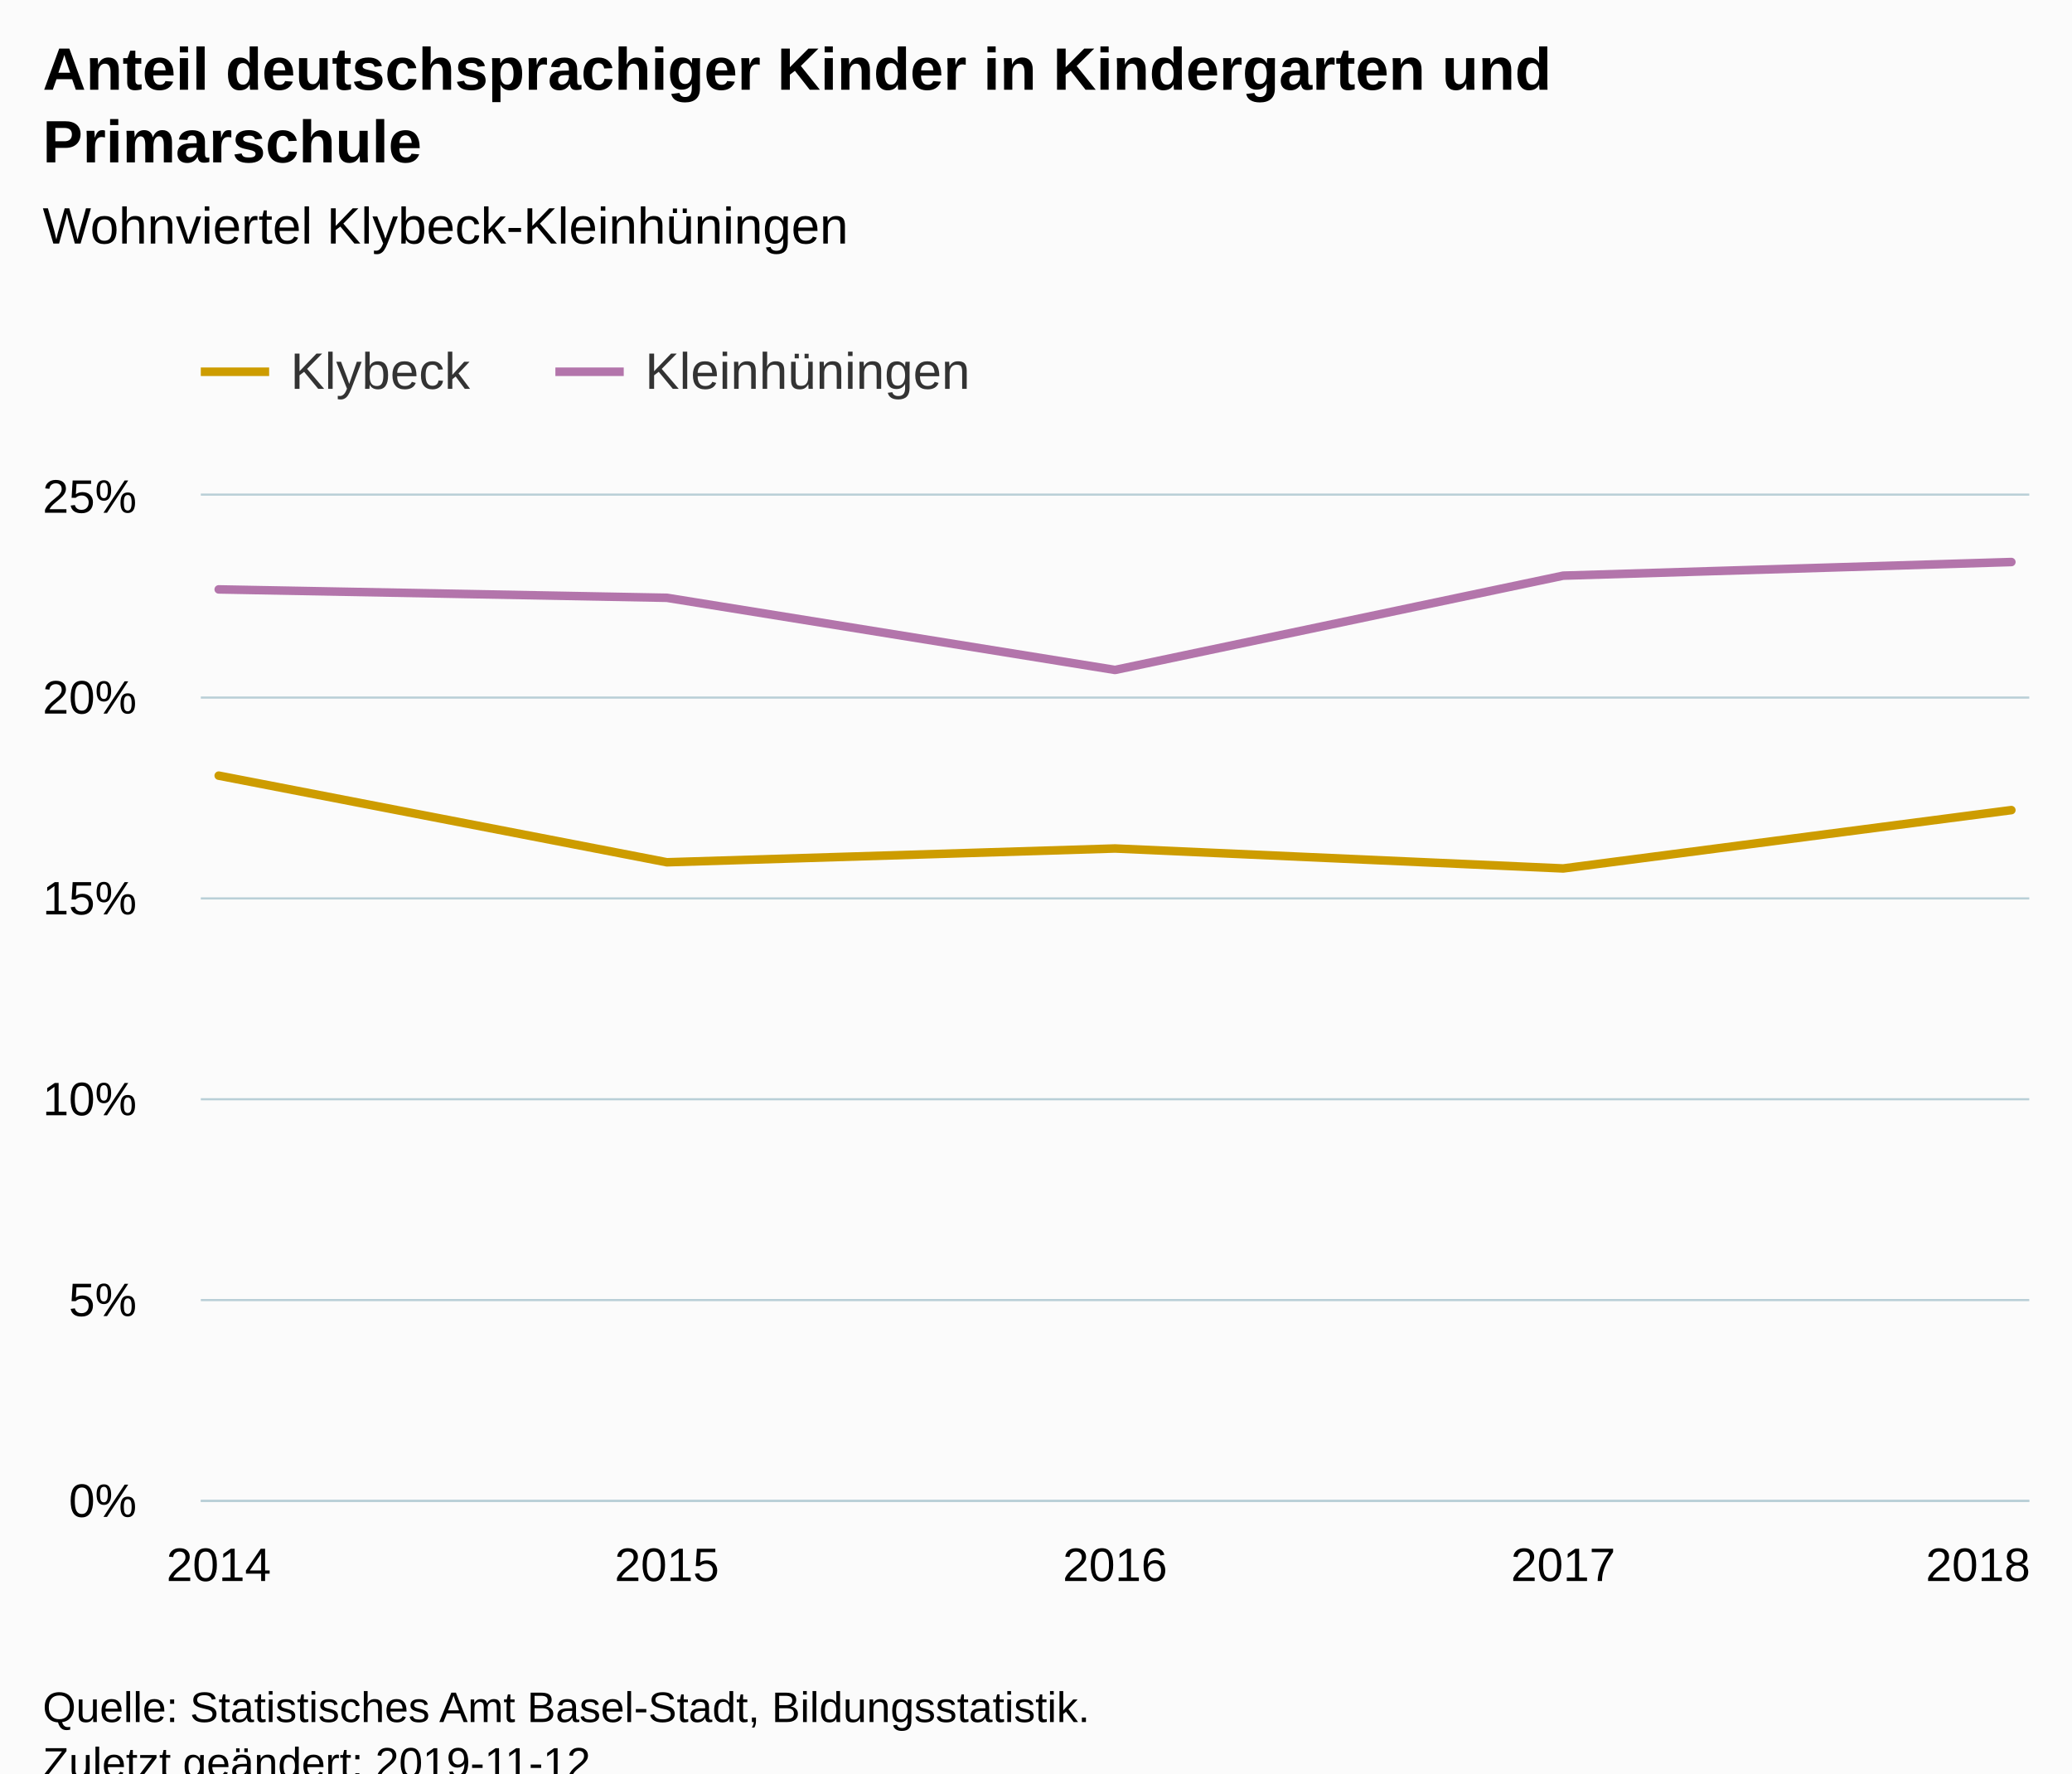
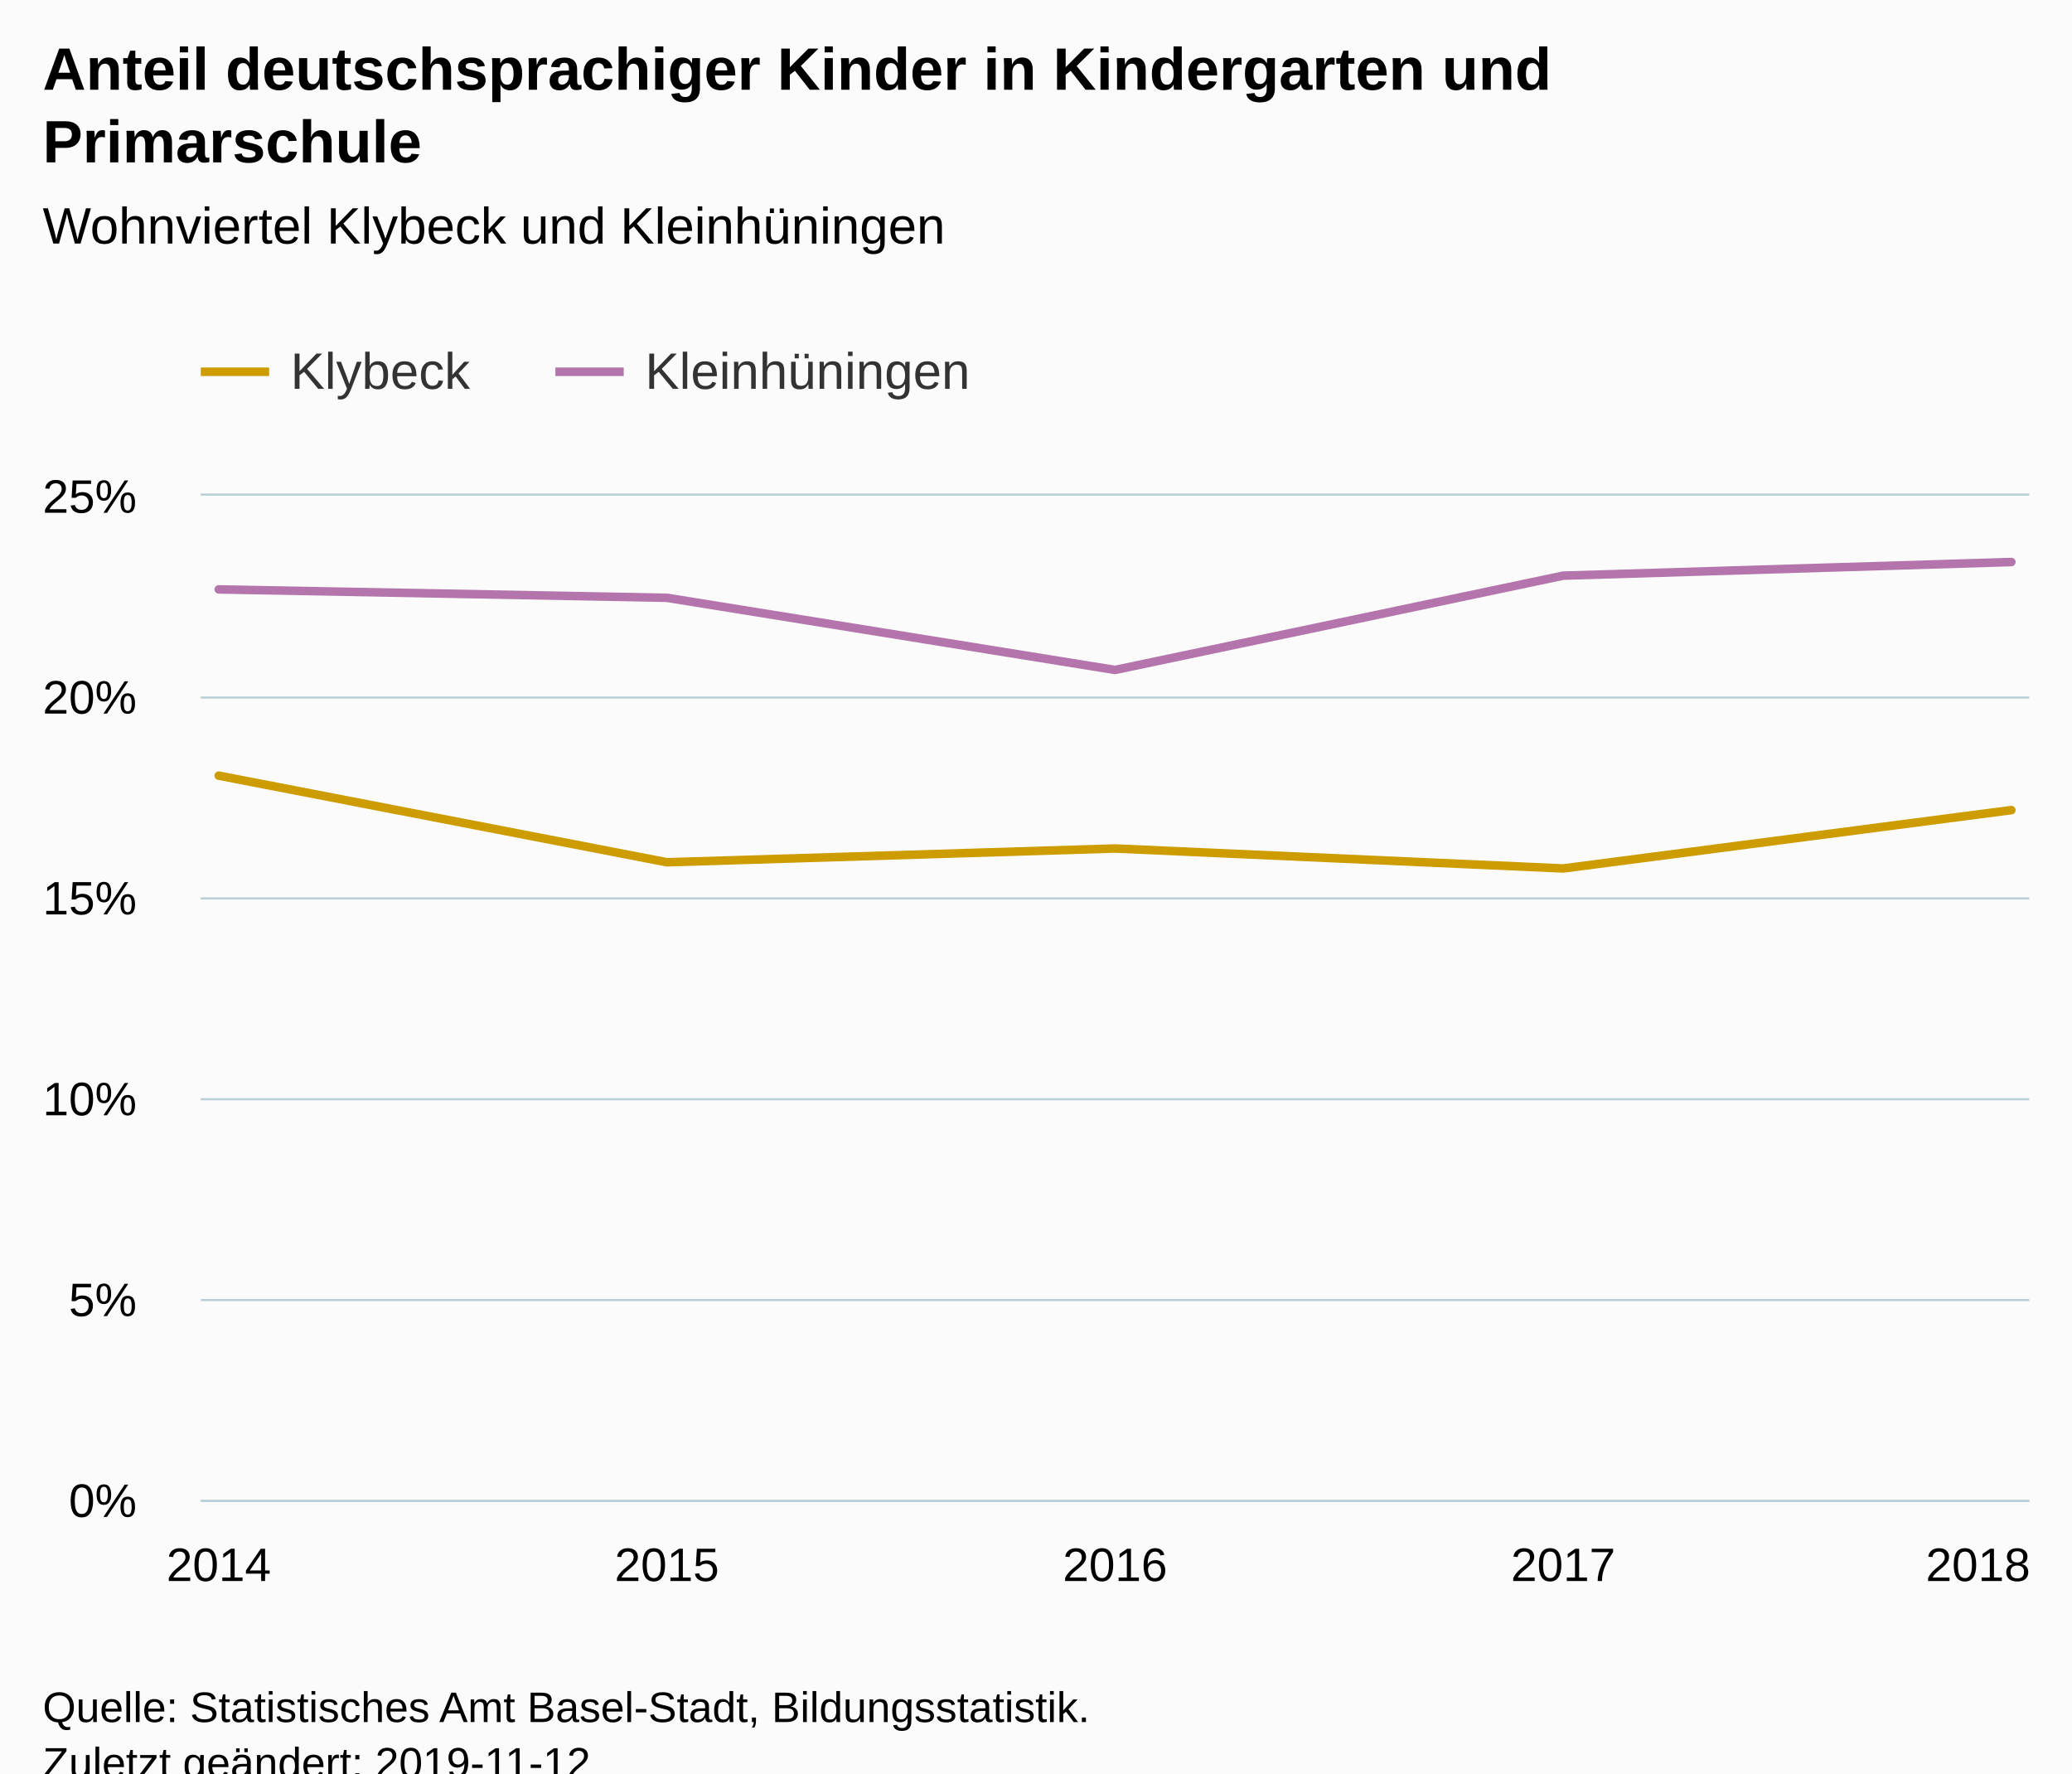
<svg xmlns="http://www.w3.org/2000/svg" version="1.1" class="highcharts-root" style="font-family:Arial;font-size:12px;" viewBox="0 0 485 415">
  <defs>
-     <clipPath id="highcharts-2v8tv7j-6">
+     <clipPath id="highcharts-fe3ie9n-6">
      <rect x="0" y="0" width="428" height="235" fill="none" />
    </clipPath>
-     <clipPath id="highcharts-2v8tv7j-7">
+     <clipPath id="highcharts-fe3ie9n-7">
      <rect x="0" y="0" width="428" height="235" fill="none" />
    </clipPath>
  </defs>
  <rect fill="#fbfbfb" class="highcharts-background" x="0" y="0" width="485" height="428" rx="0" ry="0" />
  <rect fill="none" class="highcharts-plot-background" x="47" y="116" width="428" height="235" />
  <g class="highcharts-pane-group" data-z-index="0" />
  <g class="highcharts-grid highcharts-xaxis-grid " data-z-index="1">
    <path fill="none" data-z-index="1" class="highcharts-grid-line" d="M 50.5 116 L 50.5 351" opacity="1" />
    <path fill="none" data-z-index="1" class="highcharts-grid-line" d="M 155.5 116 L 155.5 351" opacity="1" />
    <path fill="none" data-z-index="1" class="highcharts-grid-line" d="M 260.5 116 L 260.5 351" opacity="1" />
    <path fill="none" data-z-index="1" class="highcharts-grid-line" d="M 365.5 116 L 365.5 351" opacity="1" />
    <path fill="none" data-z-index="1" class="highcharts-grid-line" d="M 470.5 116 L 470.5 351" opacity="1" />
  </g>
  <g class="highcharts-grid highcharts-yaxis-grid " data-z-index="1">
    <path fill="none" stroke="#B9CFD7" stroke-width="0.5" data-z-index="1" class="highcharts-grid-line" d="M 47 351.25 L 475 351.25" opacity="1" />
    <path fill="none" stroke="#B9CFD7" stroke-width="0.5" data-z-index="1" class="highcharts-grid-line" d="M 47 304.25 L 475 304.25" opacity="1" />
    <path fill="none" stroke="#B9CFD7" stroke-width="0.5" data-z-index="1" class="highcharts-grid-line" d="M 47 257.25 L 475 257.25" opacity="1" />
    <path fill="none" stroke="#B9CFD7" stroke-width="0.5" data-z-index="1" class="highcharts-grid-line" d="M 47 210.25 L 475 210.25" opacity="1" />
    <path fill="none" stroke="#B9CFD7" stroke-width="0.5" data-z-index="1" class="highcharts-grid-line" d="M 47 163.25 L 475 163.25" opacity="1" />
    <path fill="none" stroke="#B9CFD7" stroke-width="0.5" data-z-index="1" class="highcharts-grid-line" d="M 47 115.75 L 475 115.75" opacity="1" />
  </g>
  <rect fill="none" class="highcharts-plot-border" data-z-index="1" x="47" y="116" width="428" height="235" />
  <g class="highcharts-axis highcharts-xaxis " data-z-index="2">
    <path fill="none" class="highcharts-axis-line" stroke="#B9CFD7" stroke-width="0.5" data-z-index="7" d="M 47 351.25 L 475 351.25" />
  </g>
  <g class="highcharts-axis highcharts-yaxis " data-z-index="2">
    <path fill="none" class="highcharts-axis-line" data-z-index="7" d="M 47 116 L 47 351" />
  </g>
  <g class="highcharts-series-group" data-z-index="3">
-     <g data-z-index="0.1" class="highcharts-series highcharts-series-0 highcharts-line-series " transform="translate(47,116) scale(1 1)" clip-path="url(#highcharts-2v8tv7j-7)">
+     <g data-z-index="0.1" class="highcharts-series highcharts-series-0 highcharts-line-series " transform="translate(47,116) scale(1 1)" clip-path="url(#highcharts-fe3ie9n-7)">
      <path fill="none" d="M 4.196 65.52 L 109.098 85.794 L 214 82.568 L 318.902 87.241 L 423.804 73.586" class="highcharts-graph" data-z-index="1" stroke="#cd9c00" stroke-width="2" stroke-linejoin="round" stroke-linecap="round" />
    </g>
    <g data-z-index="0.1" class="highcharts-markers highcharts-series-0 highcharts-line-series " transform="translate(47,116) scale(1 1)" clip-path="none" />
-     <g data-z-index="0.1" class="highcharts-series highcharts-series-1 highcharts-line-series " transform="translate(47,116) scale(1 1)" clip-path="url(#highcharts-2v8tv7j-7)">
+     <g data-z-index="0.1" class="highcharts-series highcharts-series-1 highcharts-line-series " transform="translate(47,116) scale(1 1)" clip-path="url(#highcharts-fe3ie9n-7)">
      <path fill="none" d="M 4.196 21.933 L 109.098 23.898 L 214 40.785 L 318.902 18.717 L 423.804 15.529" class="highcharts-graph" data-z-index="1" stroke="#b375ab" stroke-width="2" stroke-linejoin="round" stroke-linecap="round" />
    </g>
    <g data-z-index="0.1" class="highcharts-markers highcharts-series-1 highcharts-line-series " transform="translate(47,116) scale(1 1)" clip-path="none" />
  </g>
  <text x="10" text-anchor="start" class="highcharts-title" data-z-index="4" style="color:#000000;font-size:14px;font-weight:bold;fill:#000000;" y="21">
    <tspan>Anteil deutschsprachiger Kinder in Kindergarten und</tspan>
    <tspan dy="17" x="10">Primarschule</tspan>
  </text>
  <text x="10" text-anchor="start" class="highcharts-subtitle" data-z-index="4" style="color:#000000;font-size:12px;font-weight:normal;font-family:Arial;fill:#000000;" y="57">
-     <tspan>Wohnviertel Klybeck-Kleinhüningen</tspan>
+     <tspan>Wohnviertel Klybeck und Kleinhüningen</tspan>
  </text>
  <g class="highcharts-legend" data-z-index="7" transform="translate(39,73)">
    <rect fill="none" class="highcharts-legend-box" rx="0" ry="0" x="0" y="0" width="200" height="31" visibility="visible" />
    <g data-z-index="1">
      <g>
        <g class="highcharts-legend-item highcharts-line-series highcharts-color-undefined highcharts-series-0" data-z-index="1" transform="translate(8,3)">
          <path fill="none" d="M 0 11 L 16 11" class="highcharts-graph" stroke="#cd9c00" stroke-width="2" />
          <text x="21" style="color:#333333;font-size:12px;font-weight:normal;cursor:pointer;fill:#333333;" text-anchor="start" data-z-index="2" y="15">
            <tspan>Klybeck</tspan>
          </text>
        </g>
        <g class="highcharts-legend-item highcharts-line-series highcharts-color-undefined highcharts-series-1" data-z-index="1" transform="translate(91,3)">
          <path fill="none" d="M 0 11 L 16 11" class="highcharts-graph" stroke="#b375ab" stroke-width="2" />
          <text x="21" y="15" style="color:#333333;font-size:12px;font-weight:normal;cursor:pointer;fill:#333333;" text-anchor="start" data-z-index="2">
            <tspan>Kleinhüningen</tspan>
          </text>
        </g>
      </g>
    </g>
  </g>
  <g class="highcharts-axis-labels highcharts-xaxis-labels " data-z-index="7">
    <text x="51.196" style="color:#000000;cursor:default;font-size:11px;fill:#000000;" text-anchor="middle" transform="translate(0,0)" y="370" opacity="1">2014</text>
    <text x="156.098" style="color:#000000;cursor:default;font-size:11px;fill:#000000;" text-anchor="middle" transform="translate(0,0)" y="370" opacity="1">2015</text>
    <text x="261" style="color:#000000;cursor:default;font-size:11px;fill:#000000;" text-anchor="middle" transform="translate(0,0)" y="370" opacity="1">2016</text>
    <text x="365.902" style="color:#000000;cursor:default;font-size:11px;fill:#000000;" text-anchor="middle" transform="translate(0,0)" y="370" opacity="1">2017</text>
    <text x="463" style="color:#000000;cursor:default;font-size:11px;fill:#000000;" text-anchor="middle" transform="translate(0,0)" y="370" opacity="1">2018</text>
  </g>
  <g class="highcharts-axis-labels highcharts-yaxis-labels " data-z-index="7">
    <text x="32" style="color:#000000;cursor:default;font-size:11px;fill:#000000;" text-anchor="end" transform="translate(0,0)" y="355" opacity="1">0%</text>
    <text x="32" style="color:#000000;cursor:default;font-size:11px;fill:#000000;" text-anchor="end" transform="translate(0,0)" y="308" opacity="1">5%</text>
    <text x="32" style="color:#000000;cursor:default;font-size:11px;fill:#000000;" text-anchor="end" transform="translate(0,0)" y="261" opacity="1">10%</text>
    <text x="32" style="color:#000000;cursor:default;font-size:11px;fill:#000000;" text-anchor="end" transform="translate(0,0)" y="214" opacity="1">15%</text>
    <text x="32" style="color:#000000;cursor:default;font-size:11px;fill:#000000;" text-anchor="end" transform="translate(0,0)" y="167" opacity="1">20%</text>
    <text x="32" style="color:#000000;cursor:default;font-size:11px;fill:#000000;" text-anchor="end" transform="translate(0,0)" y="120" opacity="1">25%</text>
  </g>
  <text x="10" class="highcharts-credits" text-anchor="start" data-z-index="8" style="cursor:default;color:#000000;font-size:10px;fill:#000000;" y="403">
    <tspan>Quelle: Statistisches Amt Basel-Stadt, Bildungsstatistik.</tspan>
    <tspan x="10" dy="13">Zuletzt geändert: 2019-11-12</tspan>
  </text>
</svg>
